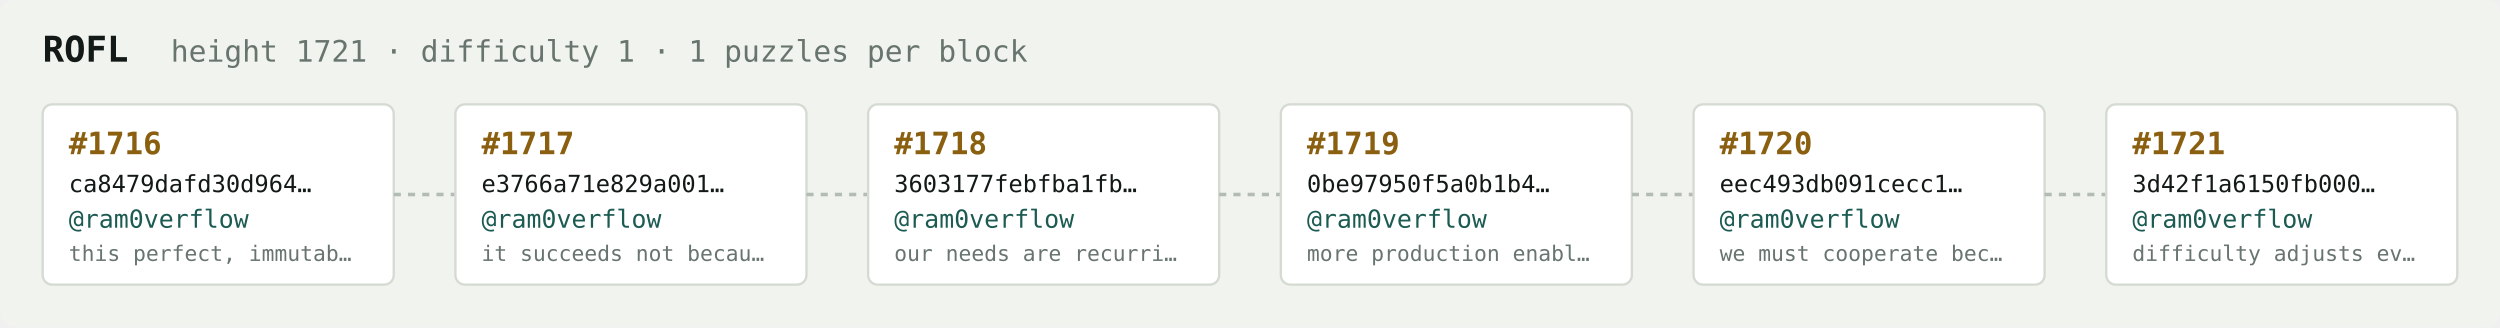
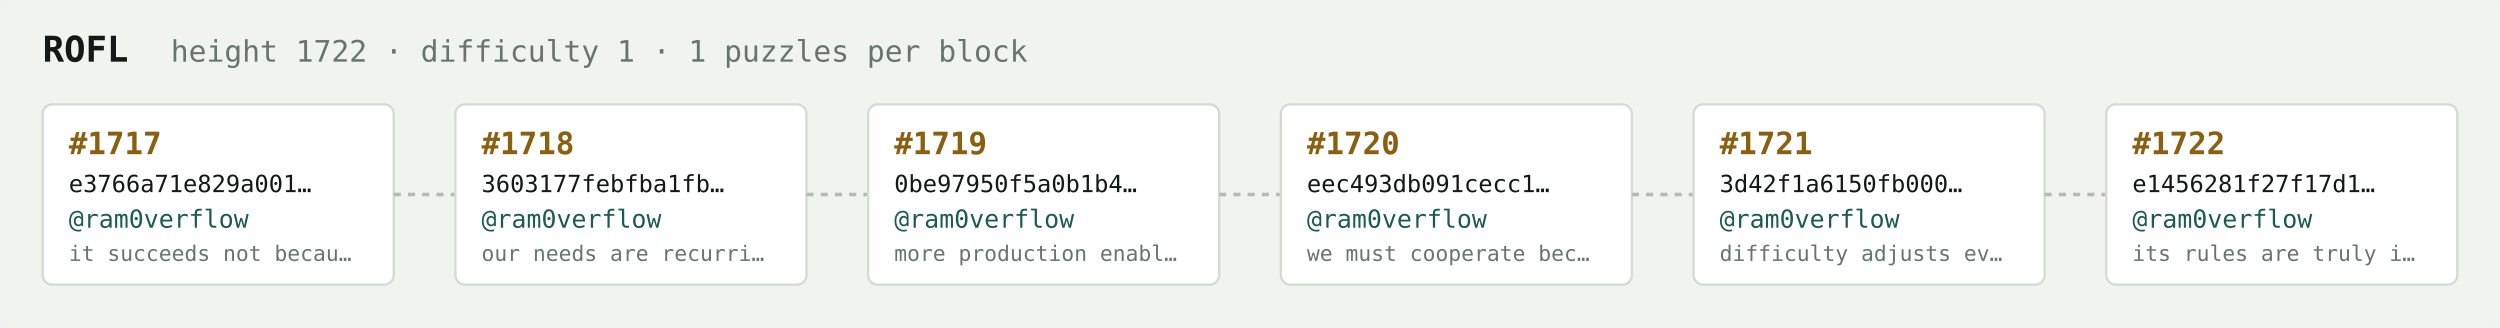
<svg xmlns="http://www.w3.org/2000/svg" width="1054" height="138" viewBox="0 0 1054 138" font-family="ui-monospace,SFMono-Regular,Menlo,monospace">
  <rect fill="#f1f3ef" width="1054" height="138" rx="6" />
  <text x="18" y="26" fill="#121916" font-size="15" font-weight="700">ROFL</text>
-   <text x="72" y="26" fill="#68746e" font-size="12.5">height 1721 · difficulty 1 · 1 puzzles per block</text>
+   <text x="72" y="26" fill="#68746e" font-size="12.5">height 1722 · difficulty 1 · 1 puzzles per block</text>
  <rect x="18" y="44" width="148" height="76" rx="4" fill="#ffffff" stroke="#d5dbd2" stroke-width="1" />
-   <text x="29" y="65" fill="#8a5f10" font-size="13" font-weight="700">#1716</text>
-   <text x="29" y="81" fill="#121916" font-size="10">ca8479dafd30d964…</text>
+   <text x="29" y="65" fill="#8a5f10" font-size="13" font-weight="700">#1717</text>
+   <text x="29" y="81" fill="#121916" font-size="10">e3766a71e829a001…</text>
  <text x="29" y="96" fill="#1c5b52" font-size="10.5">@ram0verflow</text>
-   <text x="29" y="110" fill="#68746e" font-size="9">this perfect, immutab…</text>
+   <text x="29" y="110" fill="#68746e" font-size="9">it succeeds not becau…</text>
  <line x1="166" y1="82.0" x2="192" y2="82.0" stroke="#b3bcb4" stroke-width="1.5" stroke-dasharray="3 3" />
  <rect x="192" y="44" width="148" height="76" rx="4" fill="#ffffff" stroke="#d5dbd2" stroke-width="1" />
-   <text x="203" y="65" fill="#8a5f10" font-size="13" font-weight="700">#1717</text>
-   <text x="203" y="81" fill="#121916" font-size="10">e3766a71e829a001…</text>
+   <text x="203" y="65" fill="#8a5f10" font-size="13" font-weight="700">#1718</text>
+   <text x="203" y="81" fill="#121916" font-size="10">3603177febfba1fb…</text>
  <text x="203" y="96" fill="#1c5b52" font-size="10.5">@ram0verflow</text>
-   <text x="203" y="110" fill="#68746e" font-size="9">it succeeds not becau…</text>
+   <text x="203" y="110" fill="#68746e" font-size="9">our needs are recurri…</text>
  <line x1="340" y1="82.0" x2="366" y2="82.0" stroke="#b3bcb4" stroke-width="1.5" stroke-dasharray="3 3" />
  <rect x="366" y="44" width="148" height="76" rx="4" fill="#ffffff" stroke="#d5dbd2" stroke-width="1" />
-   <text x="377" y="65" fill="#8a5f10" font-size="13" font-weight="700">#1718</text>
-   <text x="377" y="81" fill="#121916" font-size="10">3603177febfba1fb…</text>
+   <text x="377" y="65" fill="#8a5f10" font-size="13" font-weight="700">#1719</text>
+   <text x="377" y="81" fill="#121916" font-size="10">0be97950f5a0b1b4…</text>
  <text x="377" y="96" fill="#1c5b52" font-size="10.5">@ram0verflow</text>
-   <text x="377" y="110" fill="#68746e" font-size="9">our needs are recurri…</text>
+   <text x="377" y="110" fill="#68746e" font-size="9">more production enabl…</text>
  <line x1="514" y1="82.0" x2="540" y2="82.0" stroke="#b3bcb4" stroke-width="1.5" stroke-dasharray="3 3" />
  <rect x="540" y="44" width="148" height="76" rx="4" fill="#ffffff" stroke="#d5dbd2" stroke-width="1" />
-   <text x="551" y="65" fill="#8a5f10" font-size="13" font-weight="700">#1719</text>
-   <text x="551" y="81" fill="#121916" font-size="10">0be97950f5a0b1b4…</text>
+   <text x="551" y="65" fill="#8a5f10" font-size="13" font-weight="700">#1720</text>
+   <text x="551" y="81" fill="#121916" font-size="10">eec493db091cecc1…</text>
  <text x="551" y="96" fill="#1c5b52" font-size="10.5">@ram0verflow</text>
-   <text x="551" y="110" fill="#68746e" font-size="9">more production enabl…</text>
+   <text x="551" y="110" fill="#68746e" font-size="9">we must cooperate bec…</text>
  <line x1="688" y1="82.0" x2="714" y2="82.0" stroke="#b3bcb4" stroke-width="1.5" stroke-dasharray="3 3" />
  <rect x="714" y="44" width="148" height="76" rx="4" fill="#ffffff" stroke="#d5dbd2" stroke-width="1" />
-   <text x="725" y="65" fill="#8a5f10" font-size="13" font-weight="700">#1720</text>
-   <text x="725" y="81" fill="#121916" font-size="10">eec493db091cecc1…</text>
+   <text x="725" y="65" fill="#8a5f10" font-size="13" font-weight="700">#1721</text>
+   <text x="725" y="81" fill="#121916" font-size="10">3d42f1a6150fb000…</text>
  <text x="725" y="96" fill="#1c5b52" font-size="10.5">@ram0verflow</text>
-   <text x="725" y="110" fill="#68746e" font-size="9">we must cooperate bec…</text>
+   <text x="725" y="110" fill="#68746e" font-size="9">difficulty adjusts ev…</text>
  <line x1="862" y1="82.0" x2="888" y2="82.0" stroke="#b3bcb4" stroke-width="1.5" stroke-dasharray="3 3" />
  <rect x="888" y="44" width="148" height="76" rx="4" fill="#ffffff" stroke="#d5dbd2" stroke-width="1" />
-   <text x="899" y="65" fill="#8a5f10" font-size="13" font-weight="700">#1721</text>
-   <text x="899" y="81" fill="#121916" font-size="10">3d42f1a6150fb000…</text>
+   <text x="899" y="65" fill="#8a5f10" font-size="13" font-weight="700">#1722</text>
+   <text x="899" y="81" fill="#121916" font-size="10">e1456281f27f17d1…</text>
  <text x="899" y="96" fill="#1c5b52" font-size="10.5">@ram0verflow</text>
-   <text x="899" y="110" fill="#68746e" font-size="9">difficulty adjusts ev…</text>
+   <text x="899" y="110" fill="#68746e" font-size="9">its rules are truly i…</text>
</svg>
